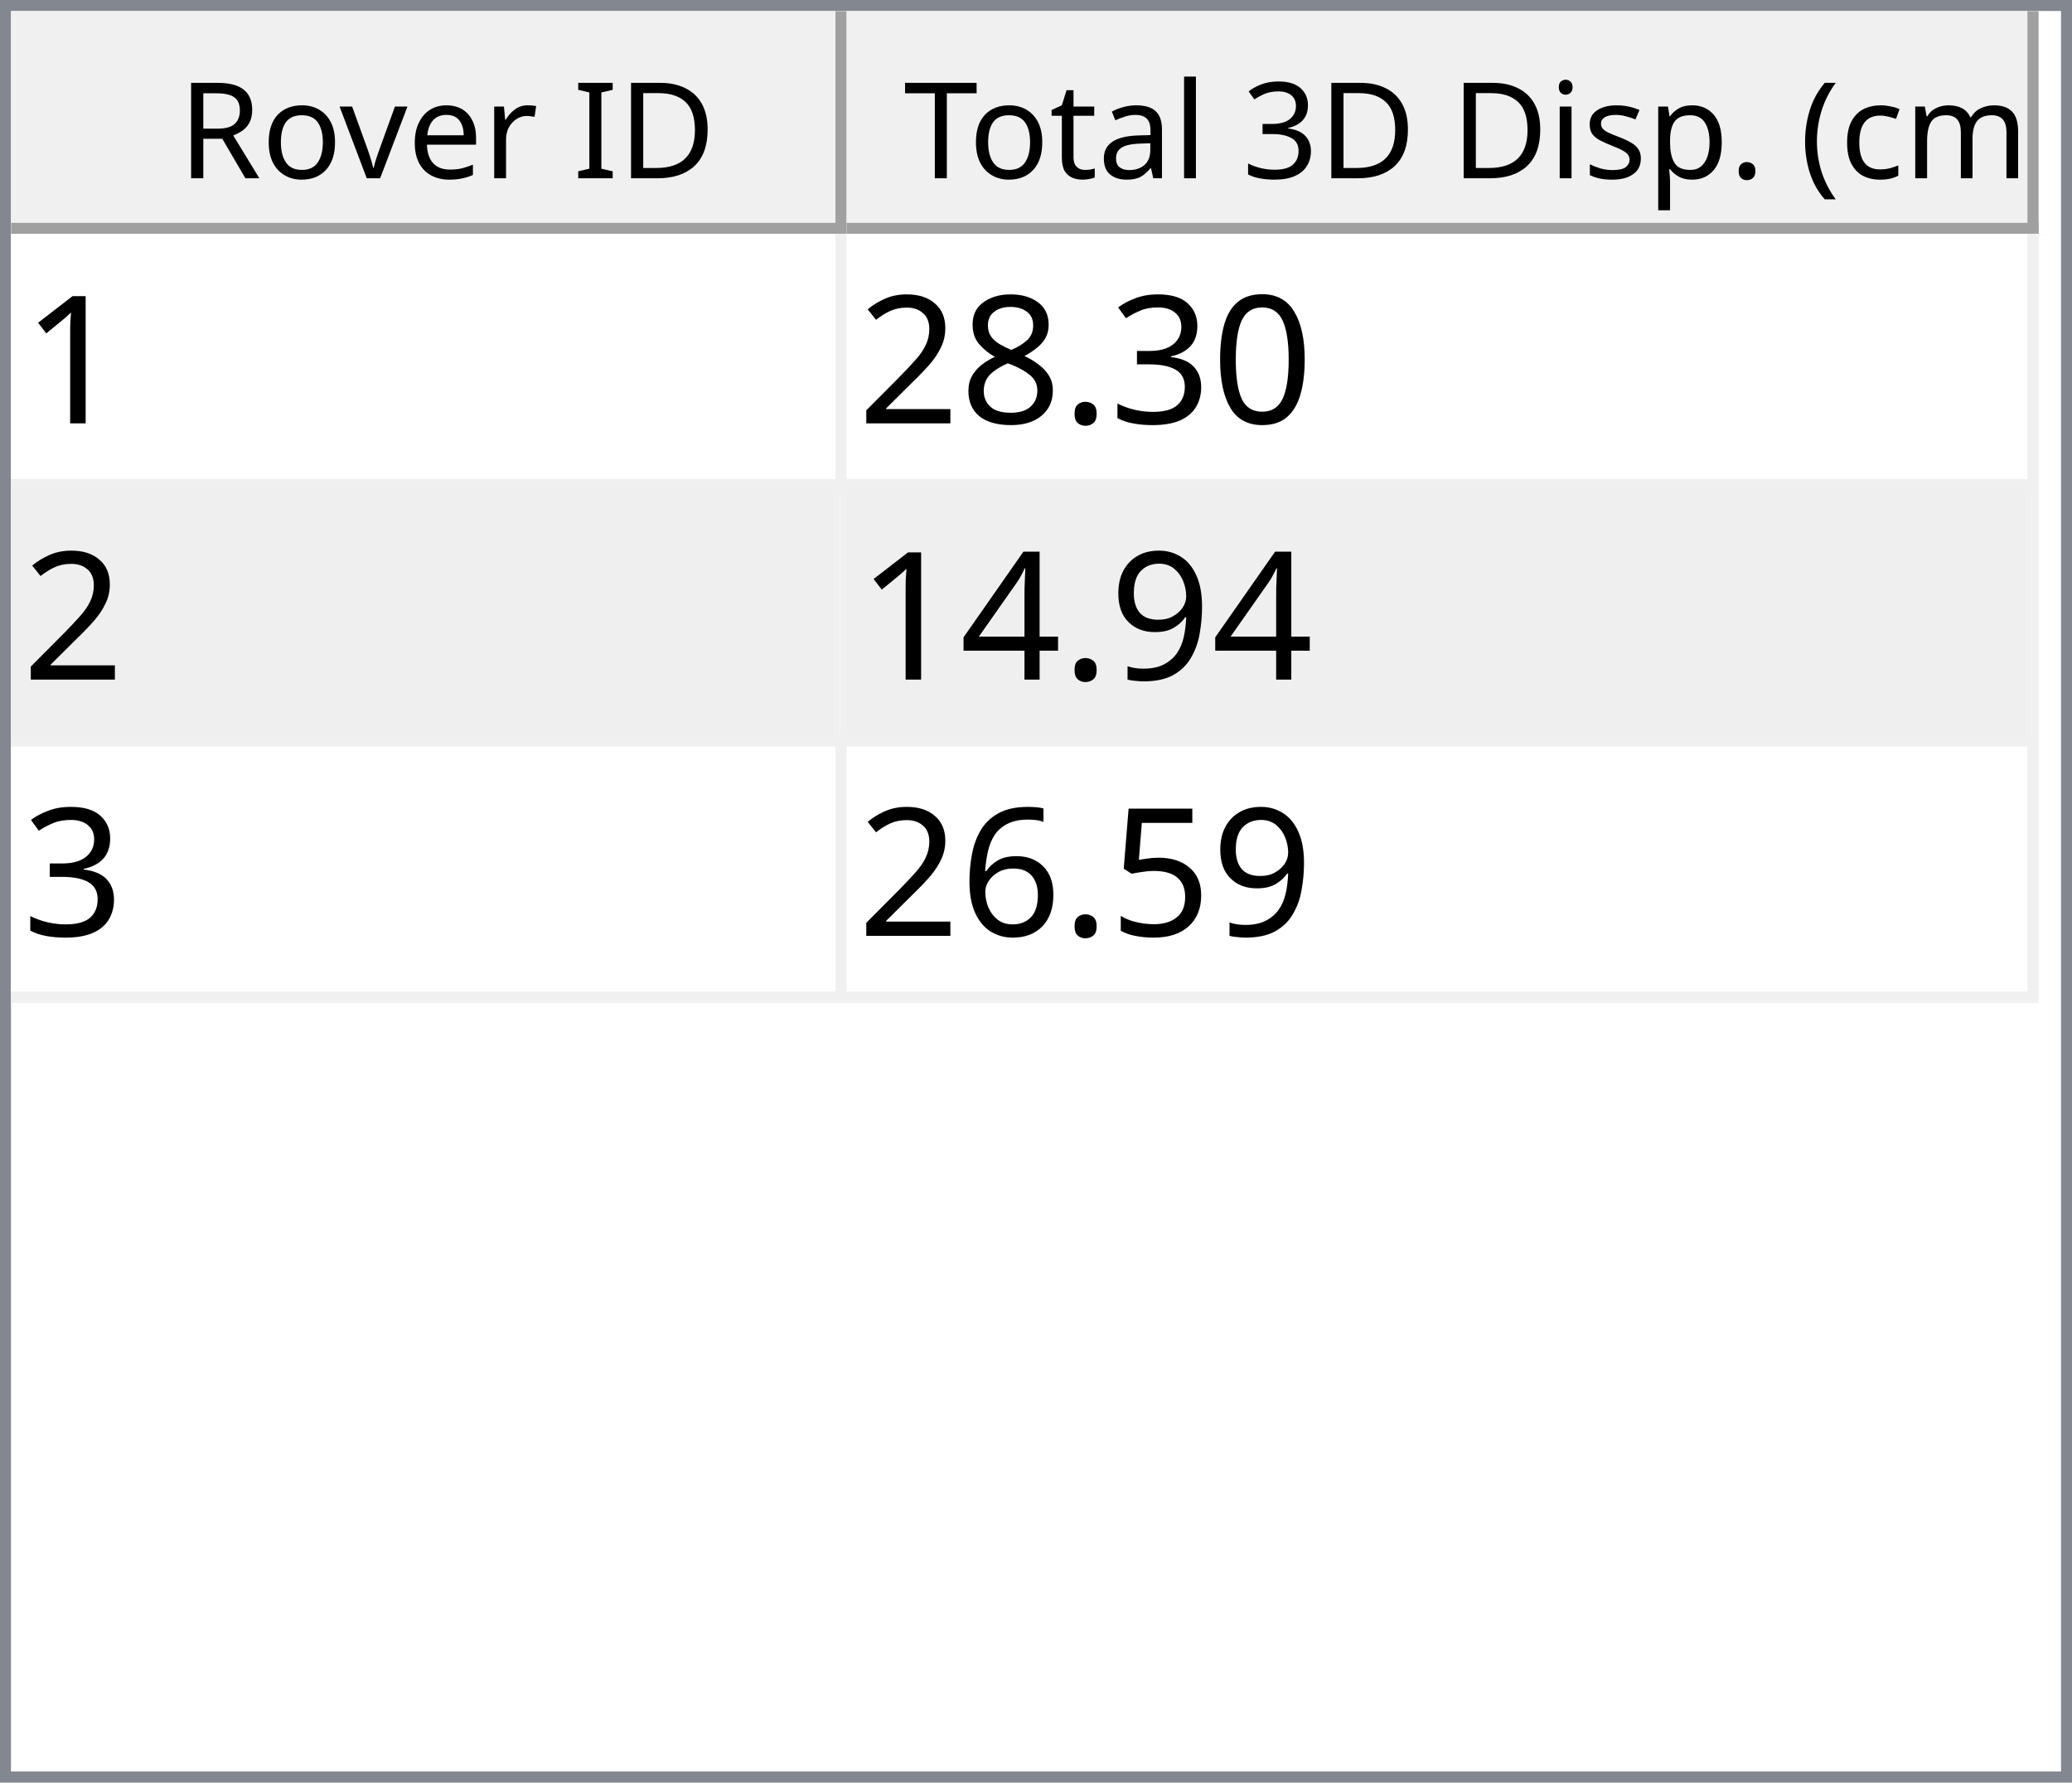
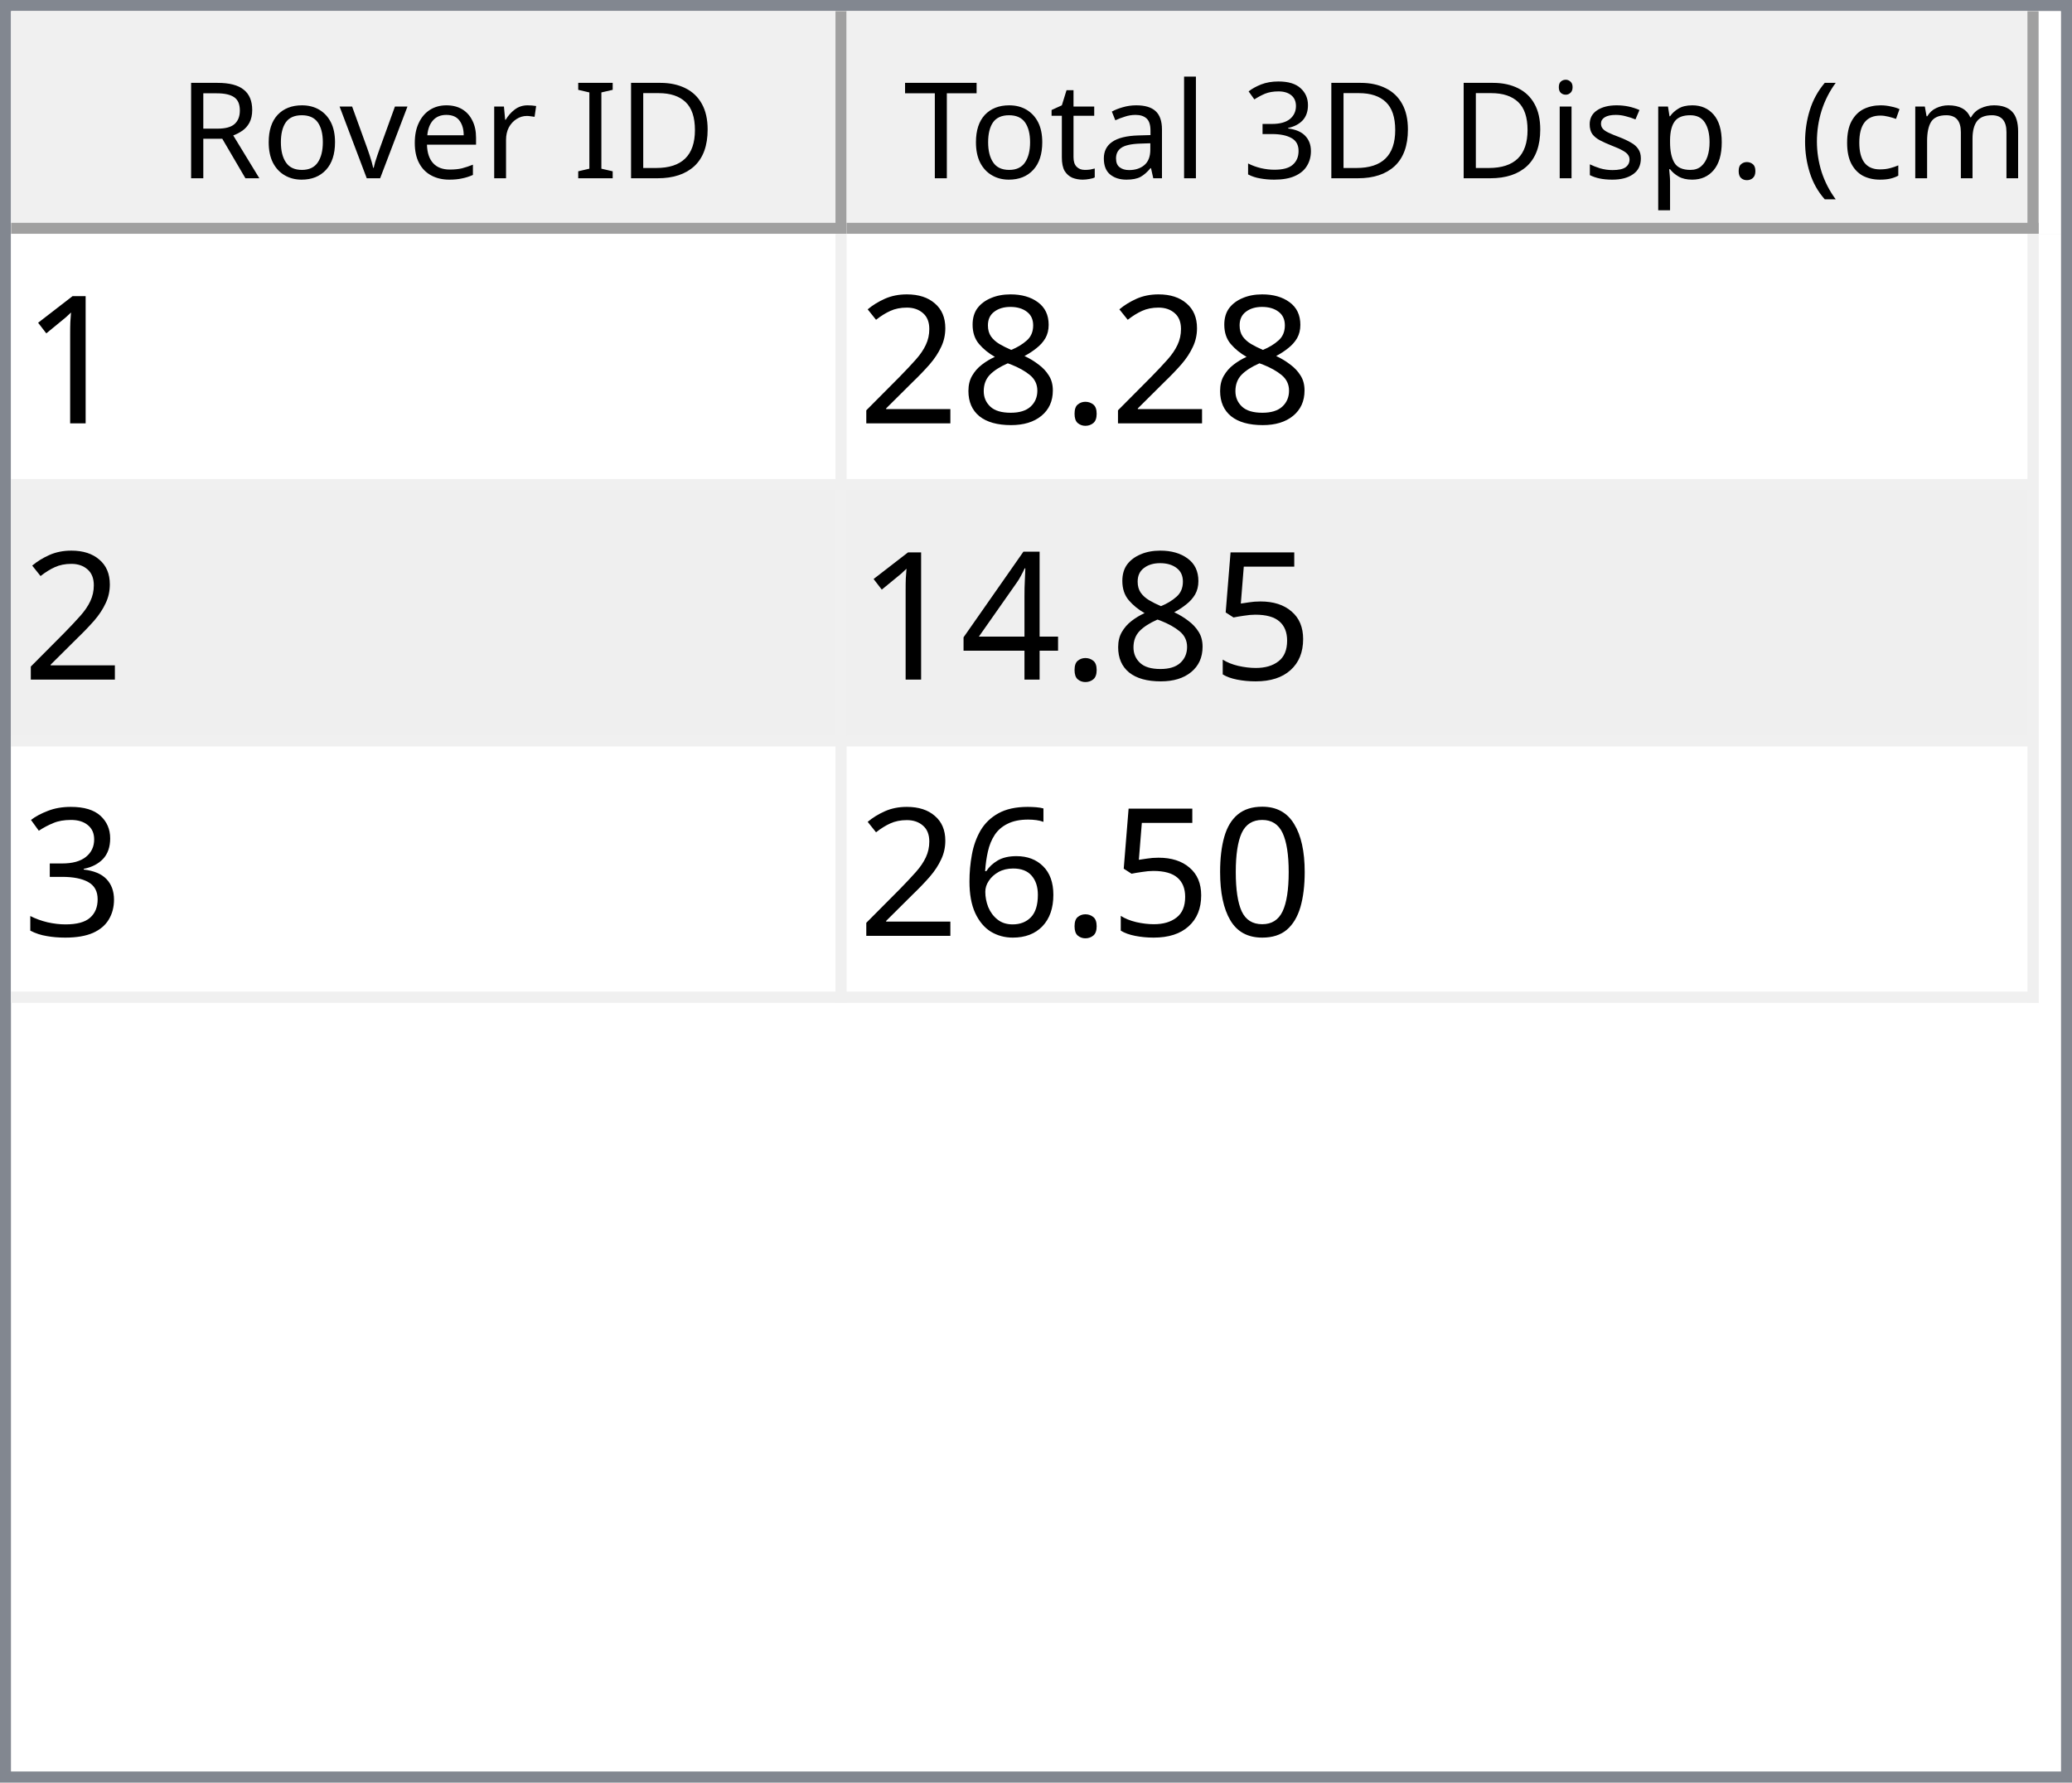
<svg xmlns="http://www.w3.org/2000/svg" style="fill-opacity:1; color-rendering:auto; color-interpolation:auto; text-rendering:auto; stroke:black; stroke-linecap:square; stroke-miterlimit:10; shape-rendering:auto; stroke-opacity:1; fill:black; stroke-dasharray:none; font-weight:normal; stroke-width:1; font-family:'Dialog'; font-style:normal; stroke-linejoin:miter; font-size:12px; stroke-dashoffset:0; image-rendering:auto;" width="186" height="160">
  <defs id="genericDefs" />
  <g>
    <defs id="defs1">
      <clipPath clipPathUnits="userSpaceOnUse" id="clipPath1">
        <path d="M0 0 L186 0 L186 160 L0 160 L0 0 Z" />
      </clipPath>
      <clipPath clipPathUnits="userSpaceOnUse" id="clipPath2">
        <path d="M0 0 L0 160 L186 160 L186 0 Z" />
      </clipPath>
      <clipPath clipPathUnits="userSpaceOnUse" id="clipPath3">
        <path d="M0 0 L0 20 L184 20 L184 0 Z" />
      </clipPath>
      <clipPath clipPathUnits="userSpaceOnUse" id="clipPath4">
        <path d="M0 0 L0 20 L75 20 L75 0 Z" />
      </clipPath>
      <clipPath clipPathUnits="userSpaceOnUse" id="clipPath5">
        <path d="M1 1 L1 19 L74 19 L74 1 Z" />
      </clipPath>
      <clipPath clipPathUnits="userSpaceOnUse" id="clipPath6">
        <path d="M0 0 L0 18 L73 18 L73 0 Z" />
      </clipPath>
      <clipPath clipPathUnits="userSpaceOnUse" id="clipPath7">
        <path d="M-0.5 -0.5 L-0.5 19.5 L74.5 19.5 L74.5 -0.5 Z" />
      </clipPath>
      <clipPath clipPathUnits="userSpaceOnUse" id="clipPath8">
        <path d="M0 0 L0 20 L107 20 L107 0 Z" />
      </clipPath>
      <clipPath clipPathUnits="userSpaceOnUse" id="clipPath9">
        <path d="M1 1 L1 19 L106 19 L106 1 Z" />
      </clipPath>
      <clipPath clipPathUnits="userSpaceOnUse" id="clipPath10">
        <path d="M0 0 L0 18 L105 18 L105 0 Z" />
      </clipPath>
      <clipPath clipPathUnits="userSpaceOnUse" id="clipPath11">
        <path d="M-0.5 -0.5 L-0.5 19.5 L106.5 19.5 L106.5 -0.5 Z" />
      </clipPath>
      <clipPath clipPathUnits="userSpaceOnUse" id="clipPath12">
        <path d="M0 0 L0 138 L184 138 L184 0 Z" />
      </clipPath>
      <clipPath clipPathUnits="userSpaceOnUse" id="clipPath13">
        <path d="M0 0 L0 69 L182 69 L182 0 Z" />
      </clipPath>
      <clipPath clipPathUnits="userSpaceOnUse" id="clipPath14">
        <path d="M-0.5 -0.5 L-0.5 68.5 L181.5 68.5 L181.5 -0.5 Z" />
      </clipPath>
      <clipPath clipPathUnits="userSpaceOnUse" id="clipPath15">
        <path d="M0 0 L0 22 L74 22 L74 0 Z" />
      </clipPath>
      <clipPath clipPathUnits="userSpaceOnUse" id="clipPath16">
        <path d="M0 0 L0 22 L106 22 L106 0 Z" />
      </clipPath>
      <font horiz-adv-x="64.551" id="font1">
        <font-face ascent="107.91" descent="25.098" units-per-em="100" style="font-style:normal; font-family:Segoe UI; font-weight:normal;" />
        <missing-glyph horiz-adv-x="64.551" d="M8.109 0 L8.109 68.266 L56.453 68.266 L56.453 0 L8.109 0 ZM15.328 7.234 L49.219 7.234 L49.219 61.031 L15.328 61.031 L15.328 7.234 Z" />
        <glyph unicode="D" horiz-adv-x="70.117" d="M9.188 0 L9.188 70.016 L28.516 70.016 Q65.531 70.016 65.531 35.891 Q65.531 19.672 55.25 9.836 Q44.969 0 27.734 0 L9.188 0 ZM17.391 62.594 L17.391 7.422 L27.828 7.422 Q41.609 7.422 49.273 14.797 Q56.938 22.172 56.938 35.688 Q56.938 62.594 28.328 62.594 L17.391 62.594 Z" />
        <glyph unicode="I" horiz-adv-x="26.611" d="M17.391 0 L9.188 0 L9.188 70.016 L17.391 70.016 L17.391 0 Z" />
        <glyph unicode=" " horiz-adv-x="27.393" d="" />
        <glyph unicode="r" horiz-adv-x="34.766" d="M34.188 41.891 Q32.078 43.5 28.125 43.5 Q23 43.5 19.555 38.672 Q16.109 33.844 16.109 25.484 L16.109 0 L8.109 0 L8.109 50 L16.109 50 L16.109 39.703 L16.312 39.703 Q18.016 44.969 21.531 47.922 Q25.047 50.875 29.391 50.875 Q32.516 50.875 34.188 50.203 L34.188 41.891 Z" />
        <glyph unicode="e" horiz-adv-x="52.295" d="M48.297 23 L12.984 23 Q13.188 14.656 17.484 10.109 Q21.781 5.562 29.297 5.562 Q37.75 5.562 44.828 11.141 L44.828 3.609 Q38.234 -1.172 27.391 -1.172 Q16.797 -1.172 10.742 5.641 Q4.688 12.453 4.688 24.812 Q4.688 36.469 11.305 43.82 Q17.922 51.172 27.734 51.172 Q37.547 51.172 42.922 44.828 Q48.297 38.484 48.297 27.203 L48.297 23 ZM40.094 29.781 Q40.047 36.719 36.75 40.578 Q33.453 44.438 27.594 44.438 Q21.922 44.438 17.969 40.383 Q14.016 36.328 13.094 29.781 L40.094 29.781 Z" />
        <glyph unicode="v" horiz-adv-x="47.9" d="M47.406 50 L27.484 0 L19.625 0 L0.688 50 L9.469 50 L22.172 13.672 Q23.578 9.672 23.922 6.688 L24.125 6.688 Q24.609 10.453 25.688 13.484 L38.969 50 L47.406 50 Z" />
        <glyph unicode="o" horiz-adv-x="58.594" d="M29 -1.172 Q17.922 -1.172 11.305 5.836 Q4.688 12.844 4.688 24.422 Q4.688 37.016 11.57 44.094 Q18.453 51.172 30.172 51.172 Q41.359 51.172 47.633 44.289 Q53.906 37.406 53.906 25.203 Q53.906 13.234 47.141 6.031 Q40.375 -1.172 29 -1.172 ZM29.594 44.438 Q21.875 44.438 17.383 39.188 Q12.891 33.938 12.891 24.703 Q12.891 15.828 17.43 10.695 Q21.969 5.562 29.594 5.562 Q37.359 5.562 41.531 10.594 Q45.703 15.625 45.703 24.906 Q45.703 34.281 41.531 39.359 Q37.359 44.438 29.594 44.438 Z" />
        <glyph unicode="R" horiz-adv-x="59.814" d="M59.375 0 L49.609 0 L37.891 19.625 Q36.281 22.359 34.766 24.289 Q33.25 26.219 31.664 27.438 Q30.078 28.656 28.25 29.219 Q26.422 29.781 24.125 29.781 L17.391 29.781 L17.391 0 L9.188 0 L9.188 70.016 L30.078 70.016 Q34.672 70.016 38.555 68.867 Q42.438 67.719 45.289 65.375 Q48.141 63.031 49.758 59.547 Q51.375 56.062 51.375 51.375 Q51.375 47.703 50.273 44.656 Q49.172 41.609 47.148 39.211 Q45.125 36.812 42.266 35.133 Q39.406 33.453 35.844 32.516 L35.844 32.328 Q37.594 31.547 38.891 30.547 Q40.188 29.547 41.359 28.18 Q42.531 26.812 43.68 25.078 Q44.828 23.344 46.234 21.047 L59.375 0 ZM17.391 62.594 L17.391 37.203 L28.516 37.203 Q31.594 37.203 34.203 38.133 Q36.812 39.062 38.719 40.797 Q40.625 42.531 41.703 45.047 Q42.781 47.562 42.781 50.688 Q42.781 56.297 39.141 59.445 Q35.5 62.594 28.609 62.594 L17.391 62.594 Z" />
        <glyph unicode=")" horiz-adv-x="30.176" d="M8.297 -15.922 L1.172 -15.922 Q16.406 2.344 16.406 26.812 Q16.406 51.469 1.078 70.016 L8.297 70.016 Q23.531 52.156 23.531 26.703 Q23.531 1.375 8.297 -15.922 Z" />
        <glyph unicode="m" horiz-adv-x="86.133" d="M79.109 0 L71.094 0 L71.094 28.719 Q71.094 37.016 68.531 40.727 Q65.969 44.438 59.906 44.438 Q54.781 44.438 51.195 39.75 Q47.609 35.062 47.609 28.516 L47.609 0 L39.594 0 L39.594 29.688 Q39.594 44.438 28.219 44.438 Q22.953 44.438 19.531 40.016 Q16.109 35.594 16.109 28.516 L16.109 0 L8.109 0 L8.109 50 L16.109 50 L16.109 42.094 L16.312 42.094 Q21.625 51.172 31.844 51.172 Q36.969 51.172 40.773 48.312 Q44.578 45.453 46 40.828 Q51.562 51.172 62.594 51.172 Q79.109 51.172 79.109 30.812 L79.109 0 Z" />
        <glyph unicode="c" horiz-adv-x="46.191" d="M42.188 2.297 Q36.422 -1.172 28.516 -1.172 Q17.828 -1.172 11.258 5.789 Q4.688 12.75 4.688 23.828 Q4.688 36.188 11.766 43.68 Q18.844 51.172 30.672 51.172 Q37.25 51.172 42.281 48.734 L42.281 40.531 Q36.719 44.438 30.375 44.438 Q22.703 44.438 17.797 38.945 Q12.891 33.453 12.891 24.516 Q12.891 15.719 17.508 10.641 Q22.125 5.562 29.891 5.562 Q36.422 5.562 42.188 9.906 L42.188 2.297 Z" />
        <glyph unicode="(" horiz-adv-x="30.176" d="M29.109 -15.922 L21.969 -15.922 Q6.844 1.375 6.844 26.703 Q6.844 52.156 21.969 70.016 L29.203 70.016 Q13.875 51.469 13.875 26.812 Q13.875 2.344 29.109 -15.922 Z" />
        <glyph unicode="." horiz-adv-x="21.68" d="M10.891 -1.078 Q8.641 -1.078 7.055 0.539 Q5.469 2.156 5.469 4.391 Q5.469 6.641 7.055 8.273 Q8.641 9.906 10.891 9.906 Q13.188 9.906 14.797 8.273 Q16.406 6.641 16.406 4.391 Q16.406 2.156 14.797 0.539 Q13.188 -1.078 10.891 -1.078 Z" />
        <glyph unicode="p" horiz-adv-x="58.789" d="M16.312 7.234 L16.109 7.234 L16.109 -23 L8.109 -23 L8.109 50 L16.109 50 L16.109 41.219 L16.312 41.219 Q22.219 51.172 33.594 51.172 Q43.266 51.172 48.688 44.461 Q54.109 37.75 54.109 26.469 Q54.109 13.922 48 6.375 Q41.891 -1.172 31.297 -1.172 Q21.578 -1.172 16.312 7.234 ZM16.109 27.391 L16.109 20.406 Q16.109 14.203 20.141 9.883 Q24.172 5.562 30.375 5.562 Q37.641 5.562 41.773 11.133 Q45.906 16.703 45.906 26.609 Q45.906 34.969 42.047 39.703 Q38.188 44.438 31.594 44.438 Q24.609 44.438 20.359 39.578 Q16.109 34.719 16.109 27.391 Z" />
        <glyph unicode="s" horiz-adv-x="42.432" d="M5.078 1.812 L5.078 10.406 Q11.625 5.562 19.484 5.562 Q30.031 5.562 30.031 12.594 Q30.031 14.594 29.125 15.992 Q28.219 17.391 26.68 18.461 Q25.141 19.531 23.07 20.383 Q21 21.234 18.609 22.172 Q15.281 23.484 12.766 24.828 Q10.25 26.172 8.57 27.859 Q6.891 29.547 6.031 31.695 Q5.172 33.844 5.172 36.719 Q5.172 40.234 6.789 42.945 Q8.406 45.656 11.086 47.484 Q13.766 49.312 17.211 50.242 Q20.656 51.172 24.312 51.172 Q30.812 51.172 35.938 48.922 L35.938 40.828 Q30.422 44.438 23.25 44.438 Q21 44.438 19.195 43.922 Q17.391 43.406 16.094 42.477 Q14.797 41.547 14.086 40.258 Q13.375 38.969 13.375 37.406 Q13.375 35.453 14.086 34.133 Q14.797 32.812 16.164 31.789 Q17.531 30.766 19.484 29.938 Q21.438 29.109 23.922 28.125 Q27.25 26.859 29.883 25.516 Q32.516 24.172 34.375 22.484 Q36.234 20.797 37.234 18.602 Q38.234 16.406 38.234 13.375 Q38.234 9.672 36.602 6.938 Q34.969 4.203 32.234 2.398 Q29.5 0.594 25.93 -0.289 Q22.359 -1.172 18.453 -1.172 Q10.75 -1.172 5.078 1.812 Z" />
        <glyph unicode="i" horiz-adv-x="24.219" d="M12.203 62.703 Q10.062 62.703 8.547 64.164 Q7.031 65.625 7.031 67.875 Q7.031 70.125 8.547 71.609 Q10.062 73.094 12.203 73.094 Q14.406 73.094 15.945 71.609 Q17.484 70.125 17.484 67.875 Q17.484 65.719 15.945 64.211 Q14.406 62.703 12.203 62.703 ZM16.109 0 L8.109 0 L8.109 50 L16.109 50 L16.109 0 Z" />
        <glyph unicode="3" horiz-adv-x="53.906" d="M46.531 19.828 Q46.531 15.094 44.75 11.211 Q42.969 7.328 39.719 4.57 Q36.469 1.812 31.93 0.297 Q27.391 -1.219 21.922 -1.219 Q11.922 -1.219 6 2.594 L6 11.188 Q13.094 5.609 22.219 5.609 Q25.875 5.609 28.828 6.539 Q31.781 7.469 33.906 9.227 Q36.031 10.984 37.18 13.477 Q38.328 15.969 38.328 19.094 Q38.328 32.812 18.797 32.812 L12.984 32.812 L12.984 39.594 L18.5 39.594 Q35.797 39.594 35.797 52.484 Q35.797 64.406 22.609 64.406 Q15.188 64.406 8.688 59.422 L8.688 67.188 Q15.375 71.188 24.609 71.188 Q29 71.188 32.57 69.969 Q36.141 68.75 38.68 66.555 Q41.219 64.359 42.609 61.281 Q44 58.203 44 54.5 Q44 40.672 30.031 36.719 L30.031 36.531 Q33.594 36.141 36.625 34.797 Q39.656 33.453 41.852 31.305 Q44.047 29.156 45.289 26.25 Q46.531 23.344 46.531 19.828 Z" />
        <glyph unicode="l" horiz-adv-x="24.219" d="M16.109 0 L8.109 0 L8.109 74.031 L16.109 74.031 L16.109 0 Z" />
        <glyph unicode="a" horiz-adv-x="50.879" d="M43.891 0 L35.891 0 L35.891 7.812 L35.688 7.812 Q30.469 -1.172 20.312 -1.172 Q12.844 -1.172 8.617 2.781 Q4.391 6.734 4.391 13.281 Q4.391 27.297 20.906 29.594 L35.891 31.688 Q35.891 44.438 25.594 44.438 Q16.547 44.438 9.281 38.281 L9.281 46.484 Q16.656 51.172 26.266 51.172 Q43.891 51.172 43.891 32.516 L43.891 0 ZM35.891 25.297 L23.828 23.641 Q18.266 22.859 15.43 20.875 Q12.594 18.891 12.594 13.875 Q12.594 10.203 15.211 7.883 Q17.828 5.562 22.172 5.562 Q28.125 5.562 32.008 9.742 Q35.891 13.922 35.891 20.312 L35.891 25.297 Z" />
        <glyph unicode="t" horiz-adv-x="33.887" d="M31.297 0.484 Q28.469 -1.078 23.828 -1.078 Q10.688 -1.078 10.688 13.578 L10.688 43.172 L2.094 43.172 L2.094 50 L10.688 50 L10.688 62.203 L18.703 64.797 L18.703 50 L31.297 50 L31.297 43.172 L18.703 43.172 L18.703 14.984 Q18.703 9.969 20.414 7.82 Q22.125 5.672 26.078 5.672 Q29.109 5.672 31.297 7.328 L31.297 0.484 Z" />
        <glyph unicode="T" horiz-adv-x="52.393" d="M50.594 62.594 L30.375 62.594 L30.375 0 L22.172 0 L22.172 62.594 L2 62.594 L2 70.016 L50.594 70.016 L50.594 62.594 Z" />
      </font>
      <font horiz-adv-x="75.0" id="font2">
        <font-face ascent="100.537" descent="21.973" units-per-em="100" style="font-style:normal; font-family:sans-serif; font-weight:normal;" />
        <missing-glyph horiz-adv-x="75.0" d="M12.5 0 L12.5 62.5 L62.5 62.5 L62.5 0 L12.5 0 ZM14.062 1.562 L60.938 1.562 L60.938 60.938 L14.062 60.938 L14.062 1.562 Z" />
        <glyph unicode="1" horiz-adv-x="55.615" d="M37.25 0 L28.469 0 L28.469 56 Q25.297 52.984 20.141 49.953 Q14.984 46.922 10.891 45.406 L10.891 53.906 Q18.266 57.375 23.781 62.305 Q29.297 67.234 31.594 71.875 L37.25 71.875 L37.25 0 Z" />
-         <glyph unicode="0" horiz-adv-x="55.615" d="M4.156 35.297 Q4.156 48 6.766 55.742 Q9.375 63.484 14.523 67.68 Q19.672 71.875 27.484 71.875 Q33.25 71.875 37.594 69.555 Q41.938 67.234 44.773 62.867 Q47.609 58.5 49.219 52.227 Q50.828 45.953 50.828 35.297 Q50.828 22.703 48.242 14.969 Q45.656 7.234 40.508 3.008 Q35.359 -1.219 27.484 -1.219 Q17.141 -1.219 11.234 6.203 Q4.156 15.141 4.156 35.297 ZM13.188 35.297 Q13.188 17.672 17.312 11.836 Q21.438 6 27.484 6 Q33.547 6 37.672 11.859 Q41.797 17.719 41.797 35.297 Q41.797 52.984 37.672 58.789 Q33.547 64.594 27.391 64.594 Q21.344 64.594 17.719 59.469 Q13.188 52.938 13.188 35.297 Z" />
-         <glyph unicode="3" horiz-adv-x="55.615" d="M4.203 18.891 L12.984 20.062 Q14.5 12.594 18.141 9.297 Q21.781 6 27 6 Q33.203 6 37.477 10.297 Q41.75 14.594 41.75 20.953 Q41.75 27 37.797 30.93 Q33.844 34.859 27.734 34.859 Q25.25 34.859 21.531 33.891 L22.516 41.609 Q23.391 41.5 23.922 41.5 Q29.547 41.5 34.039 44.43 Q38.531 47.359 38.531 53.469 Q38.531 58.297 35.258 61.477 Q31.984 64.656 26.812 64.656 Q21.688 64.656 18.266 61.43 Q14.844 58.203 13.875 51.766 L5.078 53.328 Q6.688 62.156 12.398 67.016 Q18.109 71.875 26.609 71.875 Q32.469 71.875 37.398 69.359 Q42.328 66.844 44.945 62.5 Q47.562 58.156 47.562 53.266 Q47.562 48.641 45.07 44.828 Q42.578 41.016 37.703 38.766 Q44.047 37.312 47.562 32.695 Q51.078 28.078 51.078 21.141 Q51.078 11.766 44.242 5.25 Q37.406 -1.266 26.953 -1.266 Q17.531 -1.266 11.305 4.352 Q5.078 9.969 4.203 18.891 Z" />
        <glyph unicode="." horiz-adv-x="27.783" d="M9.078 0 L9.078 10.016 L19.094 10.016 L19.094 0 L9.078 0 Z" />
        <glyph unicode="8" horiz-adv-x="55.615" d="M17.672 38.812 Q12.203 40.828 9.57 44.539 Q6.938 48.25 6.938 53.422 Q6.938 61.234 12.555 66.555 Q18.172 71.875 27.484 71.875 Q36.859 71.875 42.578 66.43 Q48.297 60.984 48.297 53.172 Q48.297 48.188 45.68 44.508 Q43.062 40.828 37.75 38.812 Q44.344 36.672 47.781 31.883 Q51.219 27.094 51.219 20.453 Q51.219 11.281 44.727 5.031 Q38.234 -1.219 27.641 -1.219 Q17.047 -1.219 10.547 5.055 Q4.047 11.328 4.047 20.703 Q4.047 27.688 7.594 32.398 Q11.141 37.109 17.672 38.812 ZM15.922 53.719 Q15.922 48.641 19.195 45.414 Q22.469 42.188 27.688 42.188 Q32.766 42.188 36.016 45.383 Q39.266 48.578 39.266 53.219 Q39.266 58.062 35.914 61.359 Q32.562 64.656 27.594 64.656 Q22.562 64.656 19.242 61.43 Q15.922 58.203 15.922 53.719 ZM13.094 20.656 Q13.094 16.891 14.875 13.375 Q16.656 9.859 20.172 7.93 Q23.688 6 27.734 6 Q34.031 6 38.133 10.055 Q42.234 14.109 42.234 20.359 Q42.234 26.703 38.016 30.859 Q33.797 35.016 27.438 35.016 Q21.234 35.016 17.164 30.914 Q13.094 26.812 13.094 20.656 Z" />
        <glyph unicode="2" horiz-adv-x="55.615" d="M50.344 8.453 L50.344 0 L3.031 0 Q2.938 3.172 4.047 6.109 Q5.859 10.938 9.836 15.625 Q13.812 20.312 21.344 26.469 Q33.016 36.031 37.117 41.625 Q41.219 47.219 41.219 52.203 Q41.219 57.422 37.477 61.008 Q33.734 64.594 27.734 64.594 Q21.391 64.594 17.578 60.789 Q13.766 56.984 13.719 50.25 L4.688 51.172 Q5.609 61.281 11.664 66.578 Q17.719 71.875 27.938 71.875 Q38.234 71.875 44.242 66.164 Q50.25 60.453 50.25 52 Q50.25 47.703 48.492 43.555 Q46.734 39.406 42.656 34.812 Q38.578 30.219 29.109 22.219 Q21.188 15.578 18.945 13.211 Q16.703 10.844 15.234 8.453 L50.344 8.453 Z" />
-         <glyph unicode="9" horiz-adv-x="55.615" d="M5.469 16.547 L13.922 17.328 Q14.984 11.375 18.016 8.688 Q21.047 6 25.781 6 Q29.828 6 32.883 7.859 Q35.938 9.719 37.891 12.82 Q39.844 15.922 41.164 21.195 Q42.484 26.469 42.484 31.938 Q42.484 32.516 42.438 33.688 Q39.797 29.5 35.234 26.883 Q30.672 24.266 25.344 24.266 Q16.453 24.266 10.305 30.711 Q4.156 37.156 4.156 47.703 Q4.156 58.594 10.578 65.234 Q17 71.875 26.656 71.875 Q33.641 71.875 39.43 68.117 Q45.219 64.359 48.219 57.398 Q51.219 50.438 51.219 37.25 Q51.219 23.531 48.242 15.406 Q45.266 7.281 39.383 3.031 Q33.5 -1.219 25.594 -1.219 Q17.188 -1.219 11.867 3.445 Q6.547 8.109 5.469 16.547 ZM41.453 48.141 Q41.453 55.719 37.43 60.156 Q33.406 64.594 27.734 64.594 Q21.875 64.594 17.531 59.812 Q13.188 55.031 13.188 47.406 Q13.188 40.578 17.312 36.305 Q21.438 32.031 27.484 32.031 Q33.594 32.031 37.523 36.305 Q41.453 40.578 41.453 48.141 Z" />
+         <glyph unicode="5" horiz-adv-x="55.615" d="M4.156 18.75 L13.375 19.531 Q14.406 12.797 18.141 9.398 Q21.875 6 27.156 6 Q33.5 6 37.891 10.789 Q42.281 15.578 42.281 23.484 Q42.281 31 38.062 35.352 Q33.844 39.703 27 39.703 Q22.75 39.703 19.336 37.773 Q15.922 35.844 13.969 32.766 L5.719 33.844 L12.641 70.609 L48.25 70.609 L48.25 62.203 L19.672 62.203 L15.828 42.969 Q22.266 47.469 29.344 47.469 Q38.719 47.469 45.164 40.969 Q51.609 34.469 51.609 24.266 Q51.609 14.547 45.953 7.469 Q39.062 -1.219 27.156 -1.219 Q17.391 -1.219 11.211 4.25 Q5.031 9.719 4.156 18.75 Z" />
        <glyph unicode="4" horiz-adv-x="55.615" d="M32.328 0 L32.328 17.141 L1.266 17.141 L1.266 25.203 L33.938 71.578 L41.109 71.578 L41.109 25.203 L50.781 25.203 L50.781 17.141 L41.109 17.141 L41.109 0 L32.328 0 ZM32.328 25.203 L32.328 57.469 L9.906 25.203 L32.328 25.203 Z" />
-         <glyph unicode="5" horiz-adv-x="55.615" d="M4.156 18.75 L13.375 19.531 Q14.406 12.797 18.141 9.398 Q21.875 6 27.156 6 Q33.5 6 37.891 10.789 Q42.281 15.578 42.281 23.484 Q42.281 31 38.062 35.352 Q33.844 39.703 27 39.703 Q22.75 39.703 19.336 37.773 Q15.922 35.844 13.969 32.766 L5.719 33.844 L12.641 70.609 L48.25 70.609 L48.25 62.203 L19.672 62.203 L15.828 42.969 Q22.266 47.469 29.344 47.469 Q38.719 47.469 45.164 40.969 Q51.609 34.469 51.609 24.266 Q51.609 14.547 45.953 7.469 Q39.062 -1.219 27.156 -1.219 Q17.391 -1.219 11.211 4.25 Q5.031 9.719 4.156 18.75 Z" />
+         <glyph unicode="3" horiz-adv-x="55.615" d="M4.203 18.891 L12.984 20.062 Q14.5 12.594 18.141 9.297 Q21.781 6 27 6 Q33.203 6 37.477 10.297 Q41.75 14.594 41.75 20.953 Q41.75 27 37.797 30.93 Q33.844 34.859 27.734 34.859 Q25.25 34.859 21.531 33.891 L22.516 41.609 Q23.391 41.5 23.922 41.5 Q29.547 41.5 34.039 44.43 Q38.531 47.359 38.531 53.469 Q38.531 58.297 35.258 61.477 Q31.984 64.656 26.812 64.656 Q21.688 64.656 18.266 61.43 Q14.844 58.203 13.875 51.766 L5.078 53.328 Q6.688 62.156 12.398 67.016 Q18.109 71.875 26.609 71.875 Q32.469 71.875 37.398 69.359 Q42.328 66.844 44.945 62.5 Q47.562 58.156 47.562 53.266 Q47.562 48.641 45.07 44.828 Q42.578 41.016 37.703 38.766 Q44.047 37.312 47.562 32.695 Q51.078 28.078 51.078 21.141 Q51.078 11.766 44.242 5.25 Q37.406 -1.266 26.953 -1.266 Q17.531 -1.266 11.305 4.352 Q5.078 9.969 4.203 18.891 Z" />
+         <glyph unicode="0" horiz-adv-x="55.615" d="M4.156 35.297 Q4.156 48 6.766 55.742 Q9.375 63.484 14.523 67.68 Q19.672 71.875 27.484 71.875 Q33.25 71.875 37.594 69.555 Q41.938 67.234 44.773 62.867 Q47.609 58.5 49.219 52.227 Q50.828 45.953 50.828 35.297 Q50.828 22.703 48.242 14.969 Q45.656 7.234 40.508 3.008 Q35.359 -1.219 27.484 -1.219 Q17.141 -1.219 11.234 6.203 Q4.156 15.141 4.156 35.297 ZM13.188 35.297 Q13.188 17.672 17.312 11.836 Q21.438 6 27.484 6 Q33.547 6 37.672 11.859 Q41.797 17.719 41.797 35.297 Q41.797 52.984 37.672 58.789 Q33.547 64.594 27.391 64.594 Q21.344 64.594 17.719 59.469 Q13.188 52.938 13.188 35.297 Z" />
        <glyph unicode="6" horiz-adv-x="55.615" d="M49.75 54.047 L41.016 53.375 Q39.844 58.547 37.703 60.891 Q34.125 64.656 28.906 64.656 Q24.703 64.656 21.531 62.312 Q17.391 59.281 14.992 53.469 Q12.594 47.656 12.5 36.922 Q15.672 41.75 20.266 44.094 Q24.859 46.438 29.891 46.438 Q38.672 46.438 44.852 39.969 Q51.031 33.5 51.031 23.25 Q51.031 16.5 48.125 10.719 Q45.219 4.938 40.141 1.859 Q35.062 -1.219 28.609 -1.219 Q17.625 -1.219 10.695 6.859 Q3.766 14.938 3.766 33.5 Q3.766 54.25 11.422 63.672 Q18.109 71.875 29.438 71.875 Q37.891 71.875 43.289 67.141 Q48.688 62.406 49.75 54.047 ZM13.875 23.188 Q13.875 18.656 15.797 14.508 Q17.719 10.359 21.188 8.18 Q24.656 6 28.469 6 Q34.031 6 38.039 10.492 Q42.047 14.984 42.047 22.703 Q42.047 30.125 38.086 34.398 Q34.125 38.672 28.125 38.672 Q22.172 38.672 18.023 34.398 Q13.875 30.125 13.875 23.188 Z" />
      </font>
    </defs>
    <g style="fill:white; stroke:white;">
      <rect x="0" y="0" width="186" style="clip-path:url(#clipPath1); stroke:none;" height="160" />
    </g>
    <g style="fill:white; text-rendering:optimizeSpeed; color-rendering:optimizeSpeed; image-rendering:optimizeSpeed; shape-rendering:crispEdges; stroke:white; color-interpolation:sRGB;">
      <rect x="0" width="186" height="160" y="0" style="stroke:none;" />
      <path style="stroke:none;" d="M0 160 L186 160 L186 0 L0 0 Z" />
    </g>
    <g style="fill:rgb(240,240,240); font-family:'Segoe UI'; stroke:rgb(240,240,240);">
      <rect x="0" y="0" width="186" style="clip-path:url(#clipPath2); stroke:none;" height="160" />
    </g>
    <g style="fill:rgb(130,135,144); font-family:'Segoe UI'; stroke:rgb(130,135,144);">
      <path d="M0 0 L186 0 L186 160 L0 160 L0 0 ZM1 1 L185 1 L185 159 L1 159 L1 1 Z" style="fill-rule:evenodd; clip-path:url(#clipPath2); stroke:none;" />
    </g>
    <g style="fill:white; font-family:'Segoe UI'; stroke:white;" transform="translate(1,1)">
      <rect x="0" y="0" width="184" style="clip-path:url(#clipPath3); stroke:none;" height="20" />
    </g>
    <g style="fill:rgb(240,240,240); font-family:'Segoe UI'; stroke:rgb(240,240,240);" transform="translate(1,1)">
      <rect x="0" y="0" width="75" style="clip-path:url(#clipPath4); stroke:none;" height="20" />
    </g>
    <g style="font-family:'Segoe UI';" transform="translate(2,2)">
      <text x="14" xml:space="preserve" y="14" style="clip-path:url(#clipPath6); stroke:none;">Rover ID</text>
    </g>
    <g style="fill:rgb(160,160,160); font-family:'Segoe UI'; stroke:rgb(160,160,160); stroke-linejoin:bevel;" transform="translate(1.5,1.5)">
      <line x1="74" x2="74" y1="0" style="fill:none; clip-path:url(#clipPath7);" y2="19" />
    </g>
    <g style="fill:rgb(160,160,160); font-family:'Segoe UI'; stroke:rgb(160,160,160); stroke-linejoin:bevel;" transform="matrix(1,0,0,1,1,1) translate(0.5,0.5)">
      <line x1="0" x2="74" y1="19" style="fill:none; clip-path:url(#clipPath7);" y2="19" />
    </g>
    <g style="fill:rgb(240,240,240); font-family:'Segoe UI'; stroke:rgb(240,240,240);" transform="translate(76,1)">
      <rect x="0" y="0" width="107" style="clip-path:url(#clipPath8); stroke:none;" height="20" />
    </g>
    <g style="font-family:'Segoe UI';" transform="translate(77,2)">
      <text x="1" xml:space="preserve" y="14" style="clip-path:url(#clipPath10); stroke:none;"> Total 3D Disp. (cm)</text>
    </g>
    <g style="fill:rgb(160,160,160); font-family:'Segoe UI'; stroke:rgb(160,160,160); stroke-linejoin:bevel;" transform="translate(76.5,1.5)">
      <line x1="106" x2="106" y1="0" style="fill:none; clip-path:url(#clipPath11);" y2="19" />
    </g>
    <g style="fill:rgb(160,160,160); font-family:'Segoe UI'; stroke:rgb(160,160,160); stroke-linejoin:bevel;" transform="matrix(1,0,0,1,76,1) translate(0.5,0.5)">
      <line x1="0" x2="106" y1="19" style="fill:none; clip-path:url(#clipPath11);" y2="19" />
    </g>
    <g style="fill:white; font-family:'Segoe UI'; stroke:white;" transform="translate(1,21)">
      <rect x="0" y="0" width="184" style="clip-path:url(#clipPath12); stroke:none;" height="138" />
    </g>
    <g style="fill:rgb(240,240,240); font-size:16px; font-family:sans-serif; stroke:rgb(240,240,240);" transform="translate(1,21)">
      <rect x="0" y="0" width="182" style="clip-path:url(#clipPath13); stroke:none;" height="69" />
      <line transform="translate(0.5,0.5)" x1="0" x2="181" y1="22" style="clip-path:url(#clipPath14); fill:none; stroke-linejoin:bevel;" y2="22" />
    </g>
    <g transform="matrix(1,0,0,1,1,21) translate(0.5,0.5)" style="fill:rgb(240,240,240); font-size:16px; font-family:sans-serif; stroke:rgb(240,240,240); stroke-linejoin:bevel;">
      <line x1="0" x2="181" y1="45" style="fill:none; clip-path:url(#clipPath14);" y2="45" />
    </g>
    <g transform="matrix(1,0,0,1,1,21) translate(0.5,0.5)" style="fill:rgb(240,240,240); font-size:16px; font-family:sans-serif; stroke:rgb(240,240,240); stroke-linejoin:bevel;">
      <line x1="0" x2="181" y1="68" style="fill:none; clip-path:url(#clipPath14);" y2="68" />
    </g>
    <g transform="matrix(1,0,0,1,1,21) translate(0.5,0.5)" style="fill:rgb(240,240,240); font-size:16px; font-family:sans-serif; stroke:rgb(240,240,240); stroke-linejoin:bevel;">
      <line x1="74" x2="74" y1="0" style="fill:none; clip-path:url(#clipPath14);" y2="68" />
    </g>
    <g transform="matrix(1,0,0,1,1,21) translate(0.5,0.5)" style="fill:rgb(240,240,240); font-size:16px; font-family:sans-serif; stroke:rgb(240,240,240); stroke-linejoin:bevel;">
      <line x1="181" x2="181" y1="0" style="fill:none; clip-path:url(#clipPath14);" y2="68" />
    </g>
    <g style="fill:white; font-size:16px; font-family:sans-serif; stroke:white;" transform="matrix(1,0,0,1,1,21)">
      <rect x="0" y="0" width="74" style="clip-path:url(#clipPath15); stroke:none;" height="22" />
      <text x="1" y="17" style="fill:black; clip-path:url(#clipPath15); stroke:none;" xml:space="preserve">1</text>
    </g>
    <g style="fill:white; font-size:16px; font-family:sans-serif; stroke:white;" transform="matrix(1,0,0,1,1,21) translate(75,0)">
      <rect x="0" y="0" width="106" style="clip-path:url(#clipPath16); stroke:none;" height="22" />
-       <text x="1" y="17" style="fill:black; clip-path:url(#clipPath16); stroke:none;" xml:space="preserve">28.30</text>
+       <text x="1" y="17" style="fill:black; clip-path:url(#clipPath16); stroke:none;" xml:space="preserve">28.28</text>
    </g>
    <g style="fill:rgb(239,239,239); font-size:16px; font-family:sans-serif; stroke:rgb(239,239,239);" transform="matrix(1,0,0,1,1,21) translate(0,23)">
      <rect x="0" y="0" width="74" style="clip-path:url(#clipPath15); stroke:none;" height="22" />
      <text x="1" y="17" style="fill:black; clip-path:url(#clipPath15); stroke:none;" xml:space="preserve">2</text>
    </g>
    <g style="fill:rgb(239,239,239); font-size:16px; font-family:sans-serif; stroke:rgb(239,239,239);" transform="matrix(1,0,0,1,1,21) translate(75,23)">
      <rect x="0" y="0" width="106" style="clip-path:url(#clipPath16); stroke:none;" height="22" />
-       <text x="1" y="17" style="fill:black; clip-path:url(#clipPath16); stroke:none;" xml:space="preserve">14.94</text>
+       <text x="1" y="17" style="fill:black; clip-path:url(#clipPath16); stroke:none;" xml:space="preserve">14.85</text>
    </g>
    <g style="fill:white; font-size:16px; font-family:sans-serif; stroke:white;" transform="matrix(1,0,0,1,1,21) translate(0,46)">
      <rect x="0" y="0" width="74" style="clip-path:url(#clipPath15); stroke:none;" height="22" />
      <text x="1" y="17" style="fill:black; clip-path:url(#clipPath15); stroke:none;" xml:space="preserve">3</text>
    </g>
    <g style="fill:white; font-size:16px; font-family:sans-serif; stroke:white;" transform="matrix(1,0,0,1,1,21) translate(75,46)">
      <rect x="0" y="0" width="106" style="clip-path:url(#clipPath16); stroke:none;" height="22" />
-       <text x="1" y="17" style="fill:black; clip-path:url(#clipPath16); stroke:none;" xml:space="preserve">26.59</text>
+       <text x="1" y="17" style="fill:black; clip-path:url(#clipPath16); stroke:none;" xml:space="preserve">26.50</text>
    </g>
  </g>
</svg>
